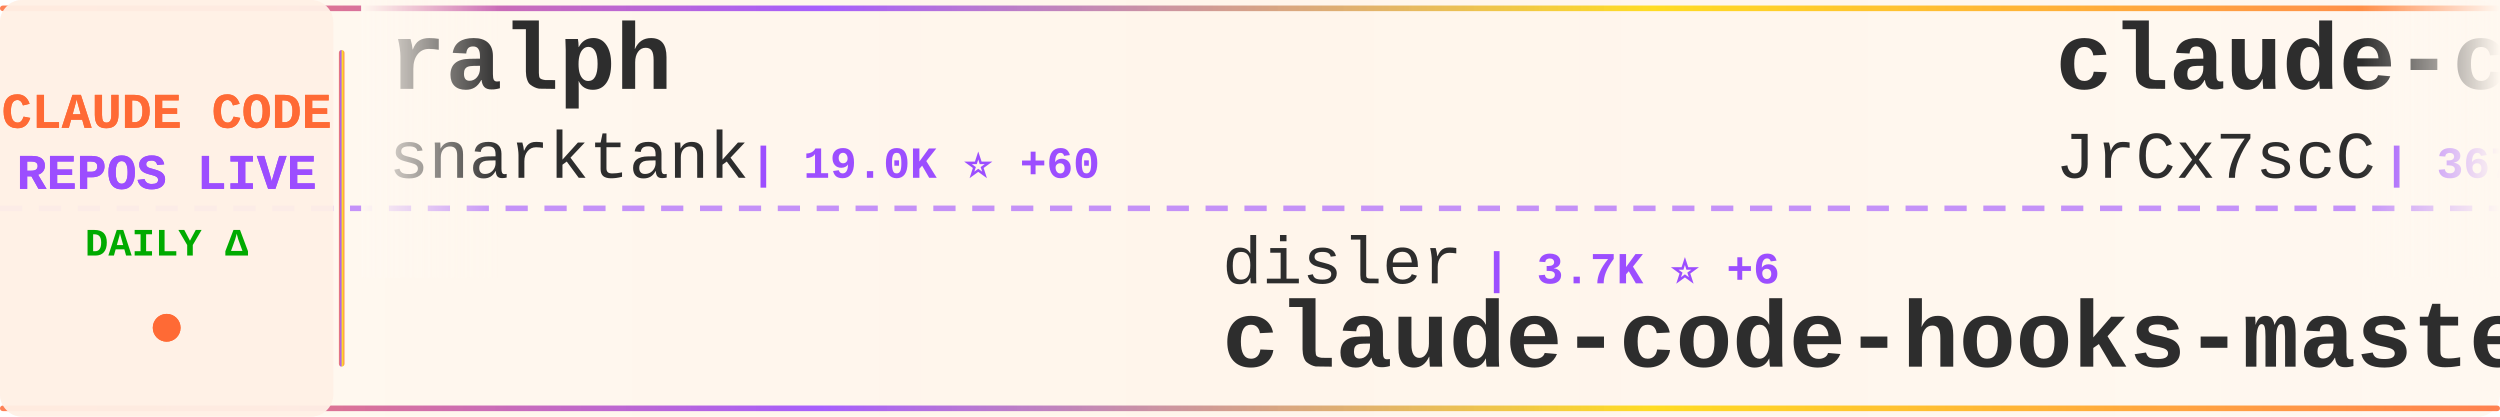
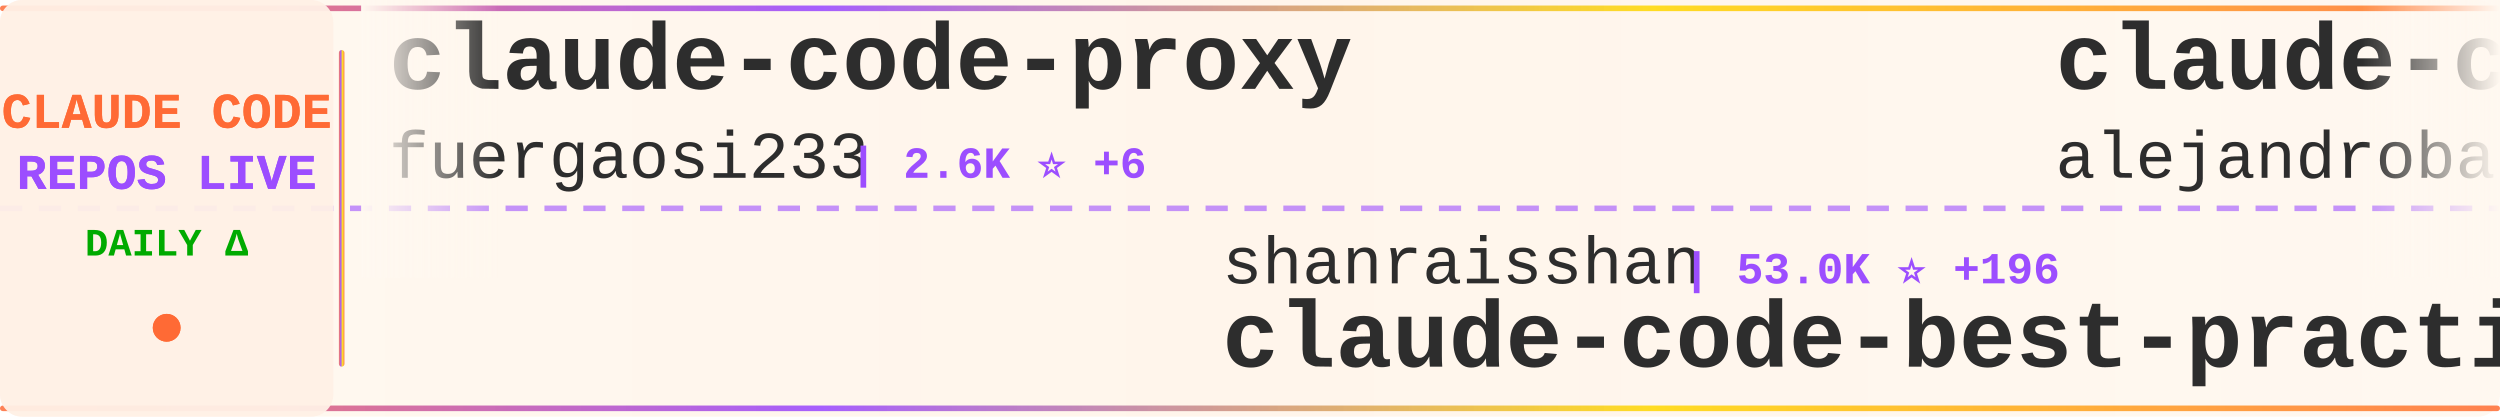
<svg xmlns="http://www.w3.org/2000/svg" width="900" height="150">
  <defs>
    <linearGradient id="tickerBg" x1="0%" y1="0%" x2="100%" y2="0%">
      <stop offset="0%" style="stop-color:#fff8f0;stop-opacity:0.98" />
      <stop offset="50%" style="stop-color:#fff5eb;stop-opacity:1" />
      <stop offset="100%" style="stop-color:#fff8f0;stop-opacity:0.98" />
    </linearGradient>
    <linearGradient id="borderGrad" x1="0%" y1="0%" x2="100%" y2="0%">
      <stop offset="0%" style="stop-color:#FF6B35;stop-opacity:0.85">
        <animate attributeName="stop-opacity" values="0.85;1;0.85" dur="2s" repeatCount="indefinite" />
      </stop>
      <stop offset="33%" style="stop-color:#9C4EFF;stop-opacity:0.9">
        <animate attributeName="stop-opacity" values="0.9;1;0.9" dur="2.2s" repeatCount="indefinite" />
      </stop>
      <stop offset="66%" style="stop-color:#FFD700;stop-opacity:0.85">
        <animate attributeName="stop-opacity" values="0.85;1;0.85" dur="1.8s" repeatCount="indefinite" />
      </stop>
      <stop offset="100%" style="stop-color:#FF6B35;stop-opacity:0.85">
        <animate attributeName="stop-opacity" values="0.85;1;0.85" dur="2s" repeatCount="indefinite" />
      </stop>
    </linearGradient>
    <filter id="textGlow">
      <feGaussianBlur stdDeviation="0.15" result="coloredBlur" />
      <feMerge>
        <feMergeNode in="coloredBlur" />
        <feMergeNode in="SourceGraphic" />
      </feMerge>
    </filter>
    <filter id="metricGlow">
      <feGaussianBlur stdDeviation="0.2" result="coloredBlur" />
      <feMerge>
        <feMergeNode in="coloredBlur" />
        <feMergeNode in="SourceGraphic" />
      </feMerge>
    </filter>
    <linearGradient id="leftFade" x1="0%" y1="0%" x2="100%" y2="0%">
      <stop offset="0%" style="stop-color:#fff8f0;stop-opacity:1" />
      <stop offset="100%" style="stop-color:#fff8f0;stop-opacity:0" />
    </linearGradient>
    <linearGradient id="rightFade" x1="0%" y1="0%" x2="100%" y2="0%">
      <stop offset="0%" style="stop-color:#fff8f0;stop-opacity:0" />
      <stop offset="100%" style="stop-color:#fff8f0;stop-opacity:1" />
    </linearGradient>
  </defs>
  <rect width="900" height="150" fill="url(#tickerBg)" rx="8" />
  <rect x="0" y="2" width="900" height="2" fill="url(#borderGrad)" rx="1" />
  <rect x="0" y="146" width="900" height="2" fill="url(#borderGrad)" rx="1" />
  <line x1="0" y1="75" x2="900" y2="75" stroke="#9C4EFF" stroke-width="2" stroke-dasharray="8 6" opacity="0.6" />
  <rect x="0" y="0" width="120" height="150" fill="#fff0e6" opacity="0.95" rx="8" />
  <text x="60" y="46" font-family="'Courier New', monospace" font-size="18" font-weight="bold" fill="#FF6B35" text-anchor="middle" filter="url(#textGlow)">
    CLAUDE CODE
  </text>
  <text x="60" y="68" font-family="'Courier New', monospace" font-size="18" font-weight="bold" fill="#9C4EFF" text-anchor="middle" filter="url(#textGlow)">
    REPOS LIVE
  </text>
  <text x="60" y="92" font-family="'Courier New', monospace" font-size="14" font-weight="bold" fill="#00aa00" text-anchor="middle">
    DAILY Δ
  </text>
  <circle cx="60" cy="118" r="5" fill="#FF6B35" filter="url(#metricGlow)">
    <animate attributeName="r" values="4;6;4" dur="1.5s" repeatCount="indefinite" />
    <animate attributeName="opacity" values="0.6;1;0.6" dur="1.5s" repeatCount="indefinite" />
  </circle>
  <rect x="122" y="18" width="2" height="114" fill="url(#borderGrad)" rx="1" />
  <clipPath id="tickerClip">
    <rect x="130" y="0" width="770" height="150" />
  </clipPath>
  <g clip-path="url(#tickerClip)">
    <g id="tickerItems">
      <animateTransform attributeName="transform" attributeType="XML" type="translate" from="0 0" to="-3000 0" dur="54s" repeatCount="indefinite" />
      <g transform="translate(0, 0)">
-         <text x="140" y="32" font-family="'Courier New', monospace" font-size="34" font-weight="bold" fill="#2d2d2d">ralph</text>
-         <text x="140" y="64" font-family="'Courier New', monospace" font-size="24" font-weight="normal" fill="#2d2d2d" opacity="1.0">snarktank</text>
-         <text x="270" y="64" font-family="'Courier New', monospace" font-size="16" font-weight="bold" fill="#9C4EFF"> | 19.0K ⭐ +60</text>
+         <text x="140" y="32" font-family="'Courier New', monospace" font-size="34" font-weight="bold" fill="#2d2d2d">claude-code-proxy</text>
+         <text x="140" y="64" font-family="'Courier New', monospace" font-size="24" font-weight="normal" fill="#2d2d2d" opacity="1.0">fuergaosi233</text>
+         <text x="306" y="64" font-family="'Courier New', monospace" font-size="16" font-weight="bold" fill="#9C4EFF"> | 2.6K ⭐ +6</text>
      </g>
      <g transform="translate(300, 0)">
-         <text x="140" y="102" font-family="'Courier New', monospace" font-size="24" font-weight="normal" fill="#2d2d2d" opacity="1.0">disler</text>
-         <text x="234" y="102" font-family="'Courier New', monospace" font-size="16" font-weight="bold" fill="#9C4EFF"> | 3.7K ⭐ +6</text>
-         <text x="140" y="132" font-family="'Courier New', monospace" font-size="34" font-weight="bold" fill="#2d2d2d">claude-code-hooks-master...</text>
+         <text x="140" y="102" font-family="'Courier New', monospace" font-size="24" font-weight="normal" fill="#2d2d2d" opacity="1.0">shanraisshan</text>
+         <text x="306" y="102" font-family="'Courier New', monospace" font-size="16" font-weight="bold" fill="#9C4EFF"> | 53.0K ⭐ +196</text>
+         <text x="140" y="132" font-family="'Courier New', monospace" font-size="34" font-weight="bold" fill="#2d2d2d">claude-code-best-practic...</text>
      </g>
      <g transform="translate(600, 0)">
-         <text x="140" y="32" font-family="'Courier New', monospace" font-size="34" font-weight="bold" fill="#2d2d2d">claude-code-source</text>
-         <text x="140" y="64" font-family="'Courier New', monospace" font-size="24" font-weight="normal" fill="#2d2d2d" opacity="1.0">JrCx7scC</text>
-         <text x="258" y="64" font-family="'Courier New', monospace" font-size="16" font-weight="bold" fill="#9C4EFF"> | 367 ⭐</text>
+         <text x="140" y="32" font-family="'Courier New', monospace" font-size="34" font-weight="bold" fill="#2d2d2d">claude-code-from-source</text>
+         <text x="140" y="64" font-family="'Courier New', monospace" font-size="24" font-weight="normal" fill="#2d2d2d" opacity="1.0">alejandrobalderas</text>
+         <text x="366" y="64" font-family="'Courier New', monospace" font-size="16" font-weight="bold" fill="#9C4EFF"> | 1.9K ⭐ +4</text>
      </g>
      <g transform="translate(900, 0)">
-         <text x="140" y="102" font-family="'Courier New', monospace" font-size="24" font-weight="normal" fill="#2d2d2d" opacity="1.0">wanshuiyin</text>
-         <text x="282" y="102" font-family="'Courier New', monospace" font-size="16" font-weight="bold" fill="#9C4EFF"> | 9.3K ⭐ +185</text>
-         <text x="140" y="132" font-family="'Courier New', monospace" font-size="34" font-weight="bold" fill="#2d2d2d">Auto-claude-code-researc...</text>
+         <text x="140" y="102" font-family="'Courier New', monospace" font-size="24" font-weight="normal" fill="#2d2d2d" opacity="1.0">sugyan</text>
+         <text x="234" y="102" font-family="'Courier New', monospace" font-size="16" font-weight="bold" fill="#9C4EFF"> | 1.1K ⭐ +2</text>
+         <text x="140" y="132" font-family="'Courier New', monospace" font-size="34" font-weight="bold" fill="#2d2d2d">claude-code-webui</text>
      </g>
      <g transform="translate(1200, 0)">
-         <text x="140" y="32" font-family="'Courier New', monospace" font-size="34" font-weight="bold" fill="#2d2d2d">claude-code-ultimate-gui...</text>
-         <text x="140" y="64" font-family="'Courier New', monospace" font-size="24" font-weight="normal" fill="#2d2d2d" opacity="1.0">FlorianBruniaux</text>
-         <text x="342" y="64" font-family="'Courier New', monospace" font-size="16" font-weight="bold" fill="#9C4EFF"> | 4.3K ⭐ +11</text>
+         <text x="140" y="32" font-family="'Courier New', monospace" font-size="34" font-weight="bold" fill="#2d2d2d">claude-code-security-rev...</text>
+         <text x="140" y="64" font-family="'Courier New', monospace" font-size="24" font-weight="normal" fill="#2d2d2d" opacity="1.0">anthropics</text>
+         <text x="282" y="64" font-family="'Courier New', monospace" font-size="16" font-weight="bold" fill="#9C4EFF"> | 4.6K ⭐ +15</text>
      </g>
      <g transform="translate(1500, 0)">
-         <text x="140" y="102" font-family="'Courier New', monospace" font-size="24" font-weight="normal" fill="#2d2d2d" opacity="1.0">1rgs</text>
-         <text x="210" y="102" font-family="'Courier New', monospace" font-size="16" font-weight="bold" fill="#9C4EFF"> | 3.6K ⭐ +8</text>
-         <text x="140" y="132" font-family="'Courier New', monospace" font-size="34" font-weight="bold" fill="#2d2d2d">claude-code-proxy</text>
+         <text x="140" y="102" font-family="'Courier New', monospace" font-size="24" font-weight="normal" fill="#2d2d2d" opacity="1.0">lst97</text>
+         <text x="222" y="102" font-family="'Courier New', monospace" font-size="16" font-weight="bold" fill="#9C4EFF"> | 1.6K ⭐</text>
+         <text x="140" y="132" font-family="'Courier New', monospace" font-size="34" font-weight="bold" fill="#2d2d2d">claude-code-sub-agents</text>
      </g>
      <g transform="translate(1800, 0)">
-         <text x="140" y="32" font-family="'Courier New', monospace" font-size="34" font-weight="bold" fill="#2d2d2d">claude-code-guide</text>
-         <text x="140" y="64" font-family="'Courier New', monospace" font-size="24" font-weight="normal" fill="#2d2d2d" opacity="1.0">Cranot</text>
-         <text x="234" y="64" font-family="'Courier New', monospace" font-size="16" font-weight="bold" fill="#9C4EFF"> | 2.7K ⭐ +6</text>
+         <text x="140" y="32" font-family="'Courier New', monospace" font-size="34" font-weight="bold" fill="#2d2d2d">CLIProxyAPI</text>
+         <text x="140" y="64" font-family="'Courier New', monospace" font-size="24" font-weight="normal" fill="#2d2d2d" opacity="1.0">router-for-me</text>
+         <text x="318" y="64" font-family="'Courier New', monospace" font-size="16" font-weight="bold" fill="#9C4EFF"> | 32.6K ⭐ +162</text>
      </g>
      <g transform="translate(2100, 0)">
        <text x="140" y="102" font-family="'Courier New', monospace" font-size="24" font-weight="normal" fill="#2d2d2d" opacity="1.0">ChinaSiro</text>
        <text x="270" y="102" font-family="'Courier New', monospace" font-size="16" font-weight="bold" fill="#9C4EFF"> | 9.2K ⭐ +9</text>
        <text x="140" y="132" font-family="'Courier New', monospace" font-size="34" font-weight="bold" fill="#2d2d2d">claude-code-sourcemap</text>
      </g>
      <g transform="translate(2400, 0)">
-         <text x="140" y="32" font-family="'Courier New', monospace" font-size="34" font-weight="bold" fill="#2d2d2d">claude-code-sub-agents</text>
-         <text x="140" y="64" font-family="'Courier New', monospace" font-size="24" font-weight="normal" fill="#2d2d2d" opacity="1.0">lst97</text>
-         <text x="222" y="64" font-family="'Courier New', monospace" font-size="16" font-weight="bold" fill="#9C4EFF"> | 1.6K ⭐</text>
+         <text x="140" y="32" font-family="'Courier New', monospace" font-size="34" font-weight="bold" fill="#2d2d2d">my-claude-code-setup</text>
+         <text x="140" y="64" font-family="'Courier New', monospace" font-size="24" font-weight="normal" fill="#2d2d2d" opacity="1.0">centminmod</text>
+         <text x="282" y="64" font-family="'Courier New', monospace" font-size="16" font-weight="bold" fill="#9C4EFF"> | 2.3K ⭐ +3</text>
      </g>
      <g transform="translate(2700, 0)">
-         <text x="140" y="102" font-family="'Courier New', monospace" font-size="24" font-weight="normal" fill="#2d2d2d" opacity="1.0">Windy3f3f3f3f</text>
-         <text x="318" y="102" font-family="'Courier New', monospace" font-size="16" font-weight="bold" fill="#9C4EFF"> | 1.2K ⭐ +8</text>
-         <text x="140" y="132" font-family="'Courier New', monospace" font-size="34" font-weight="bold" fill="#2d2d2d">claude-code-from-scratch</text>
+         <text x="140" y="102" font-family="'Courier New', monospace" font-size="24" font-weight="normal" fill="#2d2d2d" opacity="1.0">affaan-m</text>
+         <text x="258" y="102" font-family="'Courier New', monospace" font-size="16" font-weight="bold" fill="#9C4EFF"> | 181.8K ⭐ +908</text>
+         <text x="140" y="132" font-family="'Courier New', monospace" font-size="34" font-weight="bold" fill="#2d2d2d">everything-claude-code</text>
      </g>
      <g transform="translate(3000, 0)">
-         <text x="140" y="32" font-family="'Courier New', monospace" font-size="34" font-weight="bold" fill="#2d2d2d">ralph</text>
-         <text x="140" y="64" font-family="'Courier New', monospace" font-size="24" font-weight="normal" fill="#2d2d2d" opacity="1.0">snarktank</text>
-         <text x="270" y="64" font-family="'Courier New', monospace" font-size="16" font-weight="bold" fill="#9C4EFF"> | 19.0K ⭐ +60</text>
+         <text x="140" y="32" font-family="'Courier New', monospace" font-size="34" font-weight="bold" fill="#2d2d2d">claude-code-proxy</text>
+         <text x="140" y="64" font-family="'Courier New', monospace" font-size="24" font-weight="normal" fill="#2d2d2d" opacity="1.0">fuergaosi233</text>
+         <text x="306" y="64" font-family="'Courier New', monospace" font-size="16" font-weight="bold" fill="#9C4EFF"> | 2.6K ⭐ +6</text>
      </g>
      <g transform="translate(3300, 0)">
-         <text x="140" y="102" font-family="'Courier New', monospace" font-size="24" font-weight="normal" fill="#2d2d2d" opacity="1.0">disler</text>
-         <text x="234" y="102" font-family="'Courier New', monospace" font-size="16" font-weight="bold" fill="#9C4EFF"> | 3.7K ⭐ +6</text>
-         <text x="140" y="132" font-family="'Courier New', monospace" font-size="34" font-weight="bold" fill="#2d2d2d">claude-code-hooks-master...</text>
+         <text x="140" y="102" font-family="'Courier New', monospace" font-size="24" font-weight="normal" fill="#2d2d2d" opacity="1.0">shanraisshan</text>
+         <text x="306" y="102" font-family="'Courier New', monospace" font-size="16" font-weight="bold" fill="#9C4EFF"> | 53.0K ⭐ +196</text>
+         <text x="140" y="132" font-family="'Courier New', monospace" font-size="34" font-weight="bold" fill="#2d2d2d">claude-code-best-practic...</text>
      </g>
      <g transform="translate(3600, 0)">
-         <text x="140" y="32" font-family="'Courier New', monospace" font-size="34" font-weight="bold" fill="#2d2d2d">claude-code-source</text>
-         <text x="140" y="64" font-family="'Courier New', monospace" font-size="24" font-weight="normal" fill="#2d2d2d" opacity="1.0">JrCx7scC</text>
-         <text x="258" y="64" font-family="'Courier New', monospace" font-size="16" font-weight="bold" fill="#9C4EFF"> | 367 ⭐</text>
+         <text x="140" y="32" font-family="'Courier New', monospace" font-size="34" font-weight="bold" fill="#2d2d2d">claude-code-from-source</text>
+         <text x="140" y="64" font-family="'Courier New', monospace" font-size="24" font-weight="normal" fill="#2d2d2d" opacity="1.0">alejandrobalderas</text>
+         <text x="366" y="64" font-family="'Courier New', monospace" font-size="16" font-weight="bold" fill="#9C4EFF"> | 1.9K ⭐ +4</text>
      </g>
      <g transform="translate(3900, 0)">
-         <text x="140" y="102" font-family="'Courier New', monospace" font-size="24" font-weight="normal" fill="#2d2d2d" opacity="1.0">wanshuiyin</text>
-         <text x="282" y="102" font-family="'Courier New', monospace" font-size="16" font-weight="bold" fill="#9C4EFF"> | 9.3K ⭐ +185</text>
-         <text x="140" y="132" font-family="'Courier New', monospace" font-size="34" font-weight="bold" fill="#2d2d2d">Auto-claude-code-researc...</text>
+         <text x="140" y="102" font-family="'Courier New', monospace" font-size="24" font-weight="normal" fill="#2d2d2d" opacity="1.0">sugyan</text>
+         <text x="234" y="102" font-family="'Courier New', monospace" font-size="16" font-weight="bold" fill="#9C4EFF"> | 1.1K ⭐ +2</text>
+         <text x="140" y="132" font-family="'Courier New', monospace" font-size="34" font-weight="bold" fill="#2d2d2d">claude-code-webui</text>
      </g>
    </g>
  </g>
  <rect x="130" y="0" width="50" height="100" fill="url(#leftFade)" />
  <rect x="850" y="0" width="50" height="100" fill="url(#rightFade)" />
</svg>
